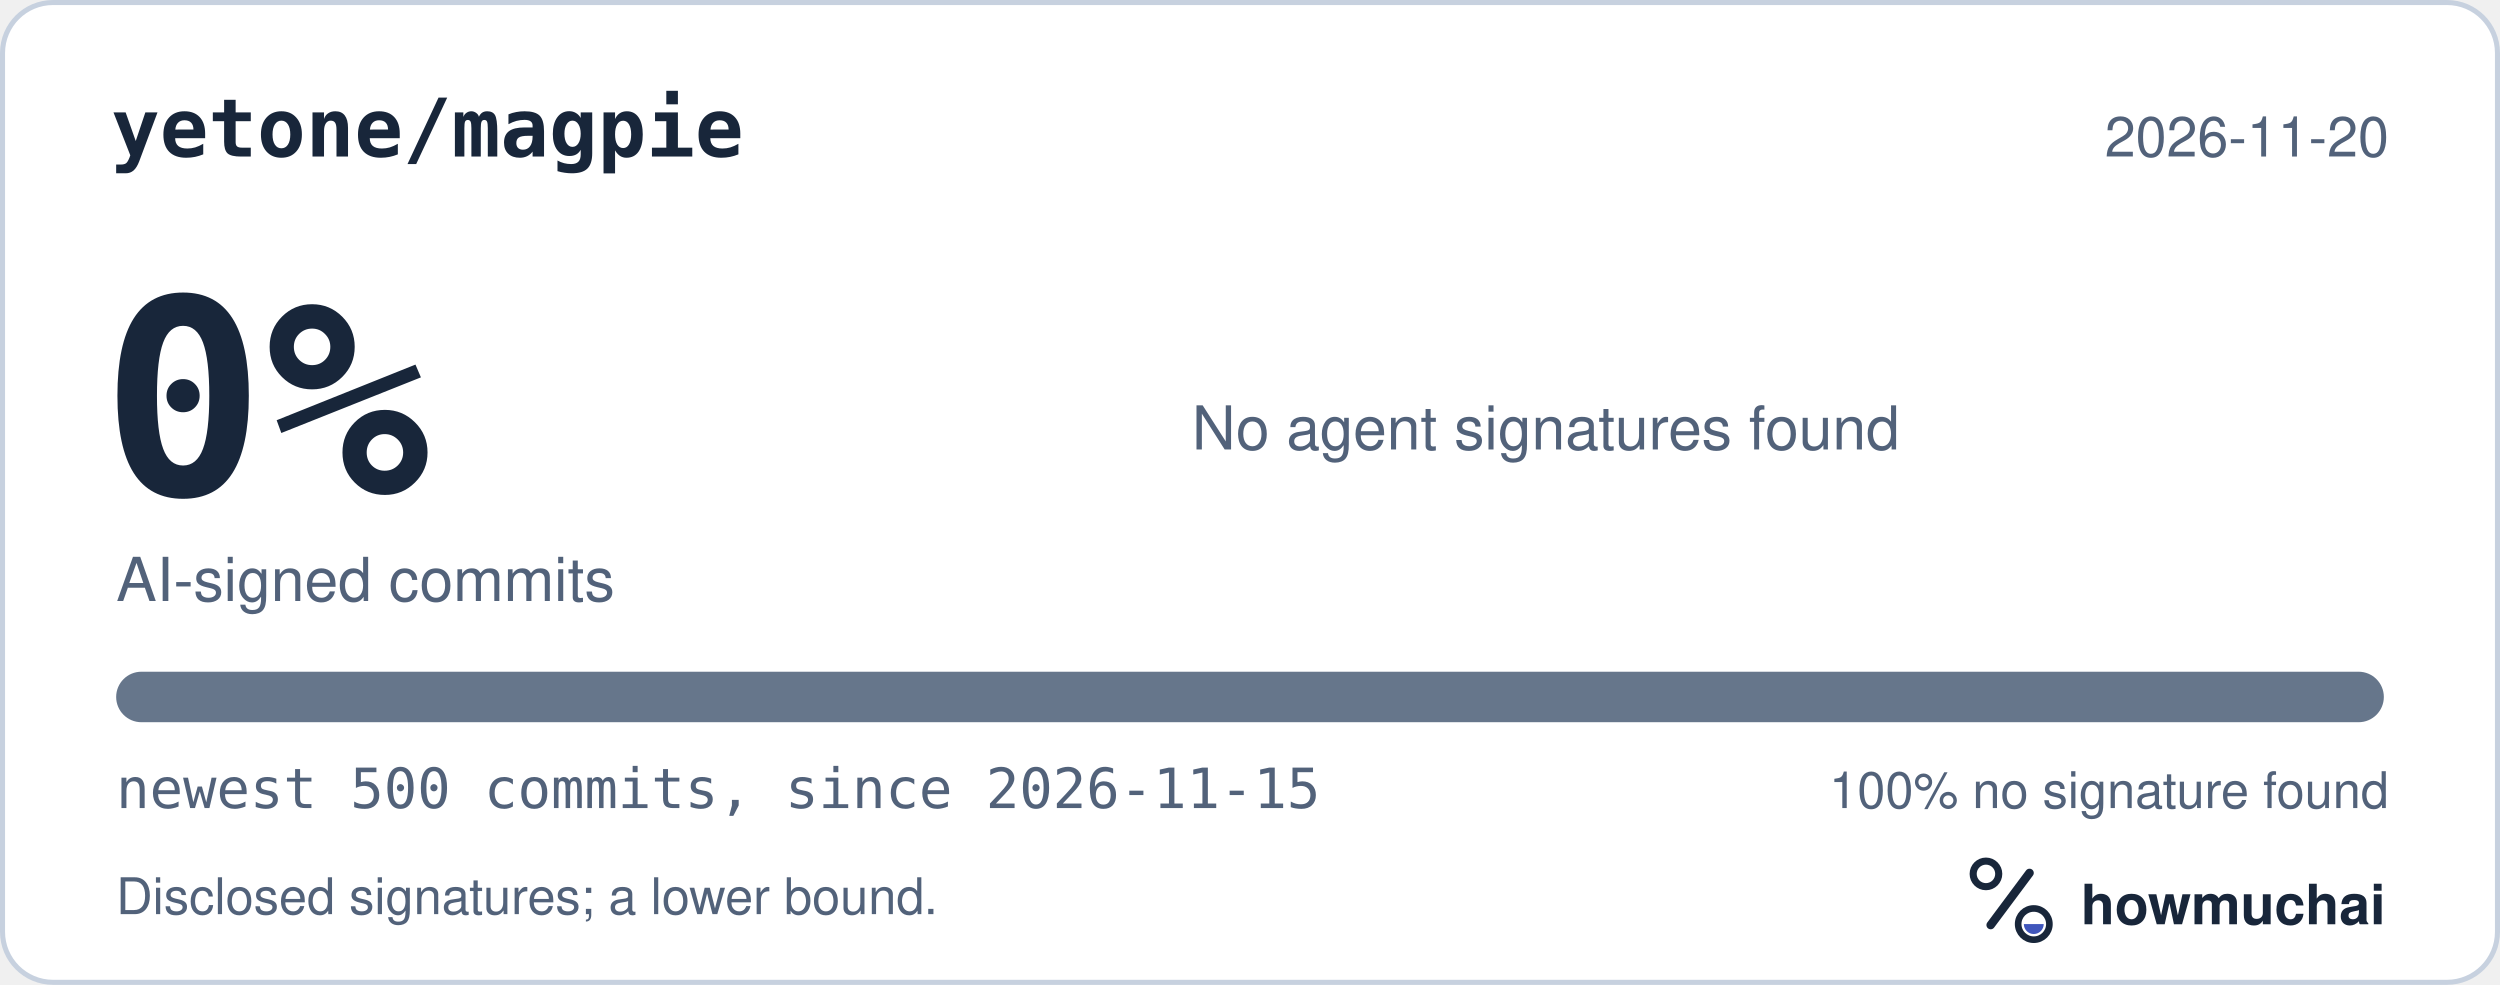
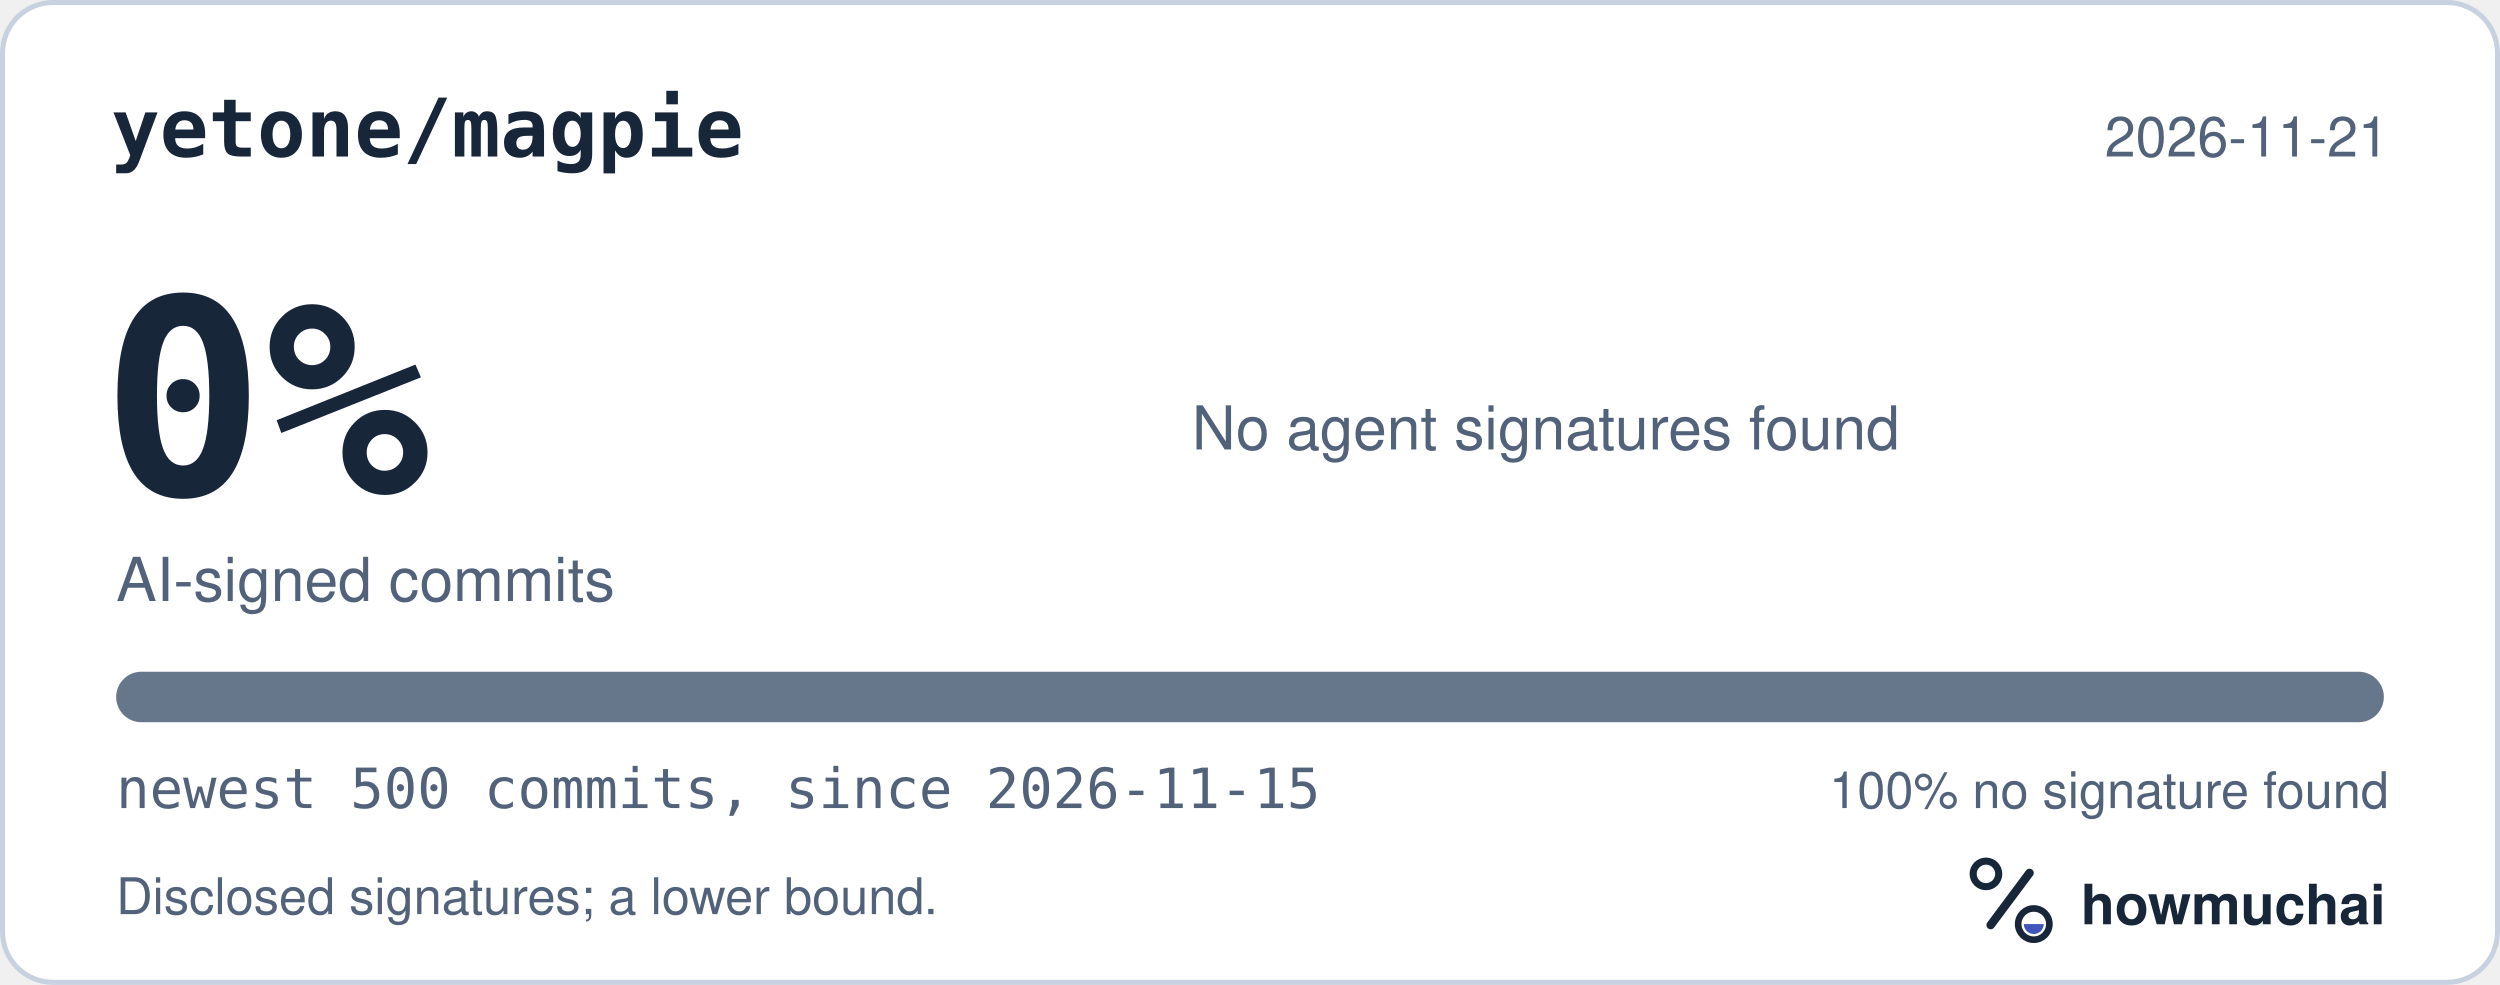
<svg xmlns="http://www.w3.org/2000/svg" width="495" height="195" viewBox="0 0 495 195" role="img" aria-labelledby="hm-t hm-d">
  <rect x="0.5" y="0.5" width="494" height="194" rx="10" fill="#FFFFFF" stroke="#C7D1DF" />
  <text x="22" y="31" fill="#18263A" font-family="ui-monospace, SF Mono, Menlo, Consolas, IBM Plex Mono, monospace" font-size="16" font-weight="600">yetone/magpie</text>
-   <text x="473" y="31" fill="#52627A" font-family="-apple-system, BlinkMacSystemFont, Segoe UI, Helvetica, Arial, Fira Sans, sans-serif" font-size="11" text-anchor="end">2026-11-20</text>
+   <text x="473" y="31" fill="#52627A" font-family="-apple-system, BlinkMacSystemFont, Segoe UI, Helvetica, Arial, Fira Sans, sans-serif" font-size="11" text-anchor="end">2026-11-21</text>
  <text x="20" y="98" fill="#18263A" font-family="ui-monospace, SF Mono, Menlo, Consolas, IBM Plex Mono, monospace" font-size="54" font-weight="700">0%</text>
  <text x="23" y="119" fill="#52627A" font-family="-apple-system, BlinkMacSystemFont, Segoe UI, Helvetica, Arial, Fira Sans, sans-serif" font-size="12">AI-signed commits</text>
  <text x="236" y="89" fill="#52627A" font-family="-apple-system, BlinkMacSystemFont, Segoe UI, Helvetica, Arial, Fira Sans, sans-serif" font-size="12">No agent signatures found</text>
  <defs>
    <clipPath id="hm-bar">
      <rect x="23" y="133" width="449" height="10" rx="5" />
    </clipPath>
  </defs>
  <rect x="23" y="133" width="449" height="10" rx="5" fill="#66768B" />
  <g clip-path="url(#hm-bar)" />
  <text x="23" y="160" fill="#52627A" font-family="ui-monospace, SF Mono, Menlo, Consolas, IBM Plex Mono, monospace" font-size="11">newest 500 commits, since 2026-11-15</text>
  <text x="473" y="160" fill="#52627A" font-family="-apple-system, BlinkMacSystemFont, Segoe UI, Helvetica, Arial, Fira Sans, sans-serif" font-size="10" text-anchor="end">100% no signature found</text>
  <text x="23" y="181" fill="#52627A" font-family="-apple-system, BlinkMacSystemFont, Segoe UI, Helvetica, Arial, Fira Sans, sans-serif" font-size="10">Disclosed signatures; a lower bound.</text>
  <g transform="translate(386 166) scale(0.046875)">
    <circle cx="154" cy="150" r="54" fill="none" stroke="#18263A" stroke-width="30" />
    <path d="M174 366 338 146" fill="none" stroke="#18263A" stroke-width="36" stroke-linecap="round" />
    <circle cx="356" cy="362" r="66" fill="none" stroke="#18263A" stroke-width="28" />
    <path d="M314 362a42 42 0 0 0 84 0Z" fill="#4056BC" />
  </g>
  <text x="412" y="183" fill="#18263A" font-family="-apple-system, BlinkMacSystemFont, Segoe UI, Helvetica, Arial, Fira Sans, sans-serif" font-size="11" font-weight="650">howmuchai</text>
</svg>
